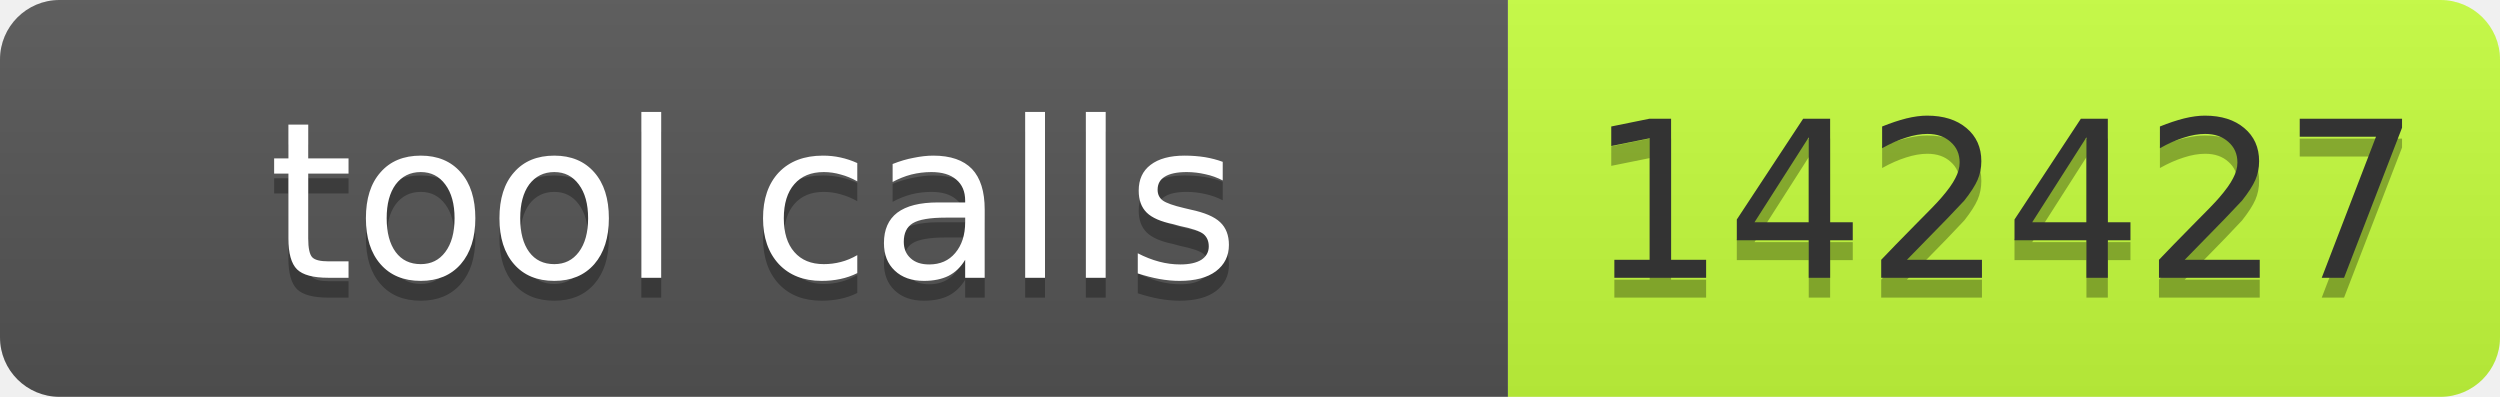
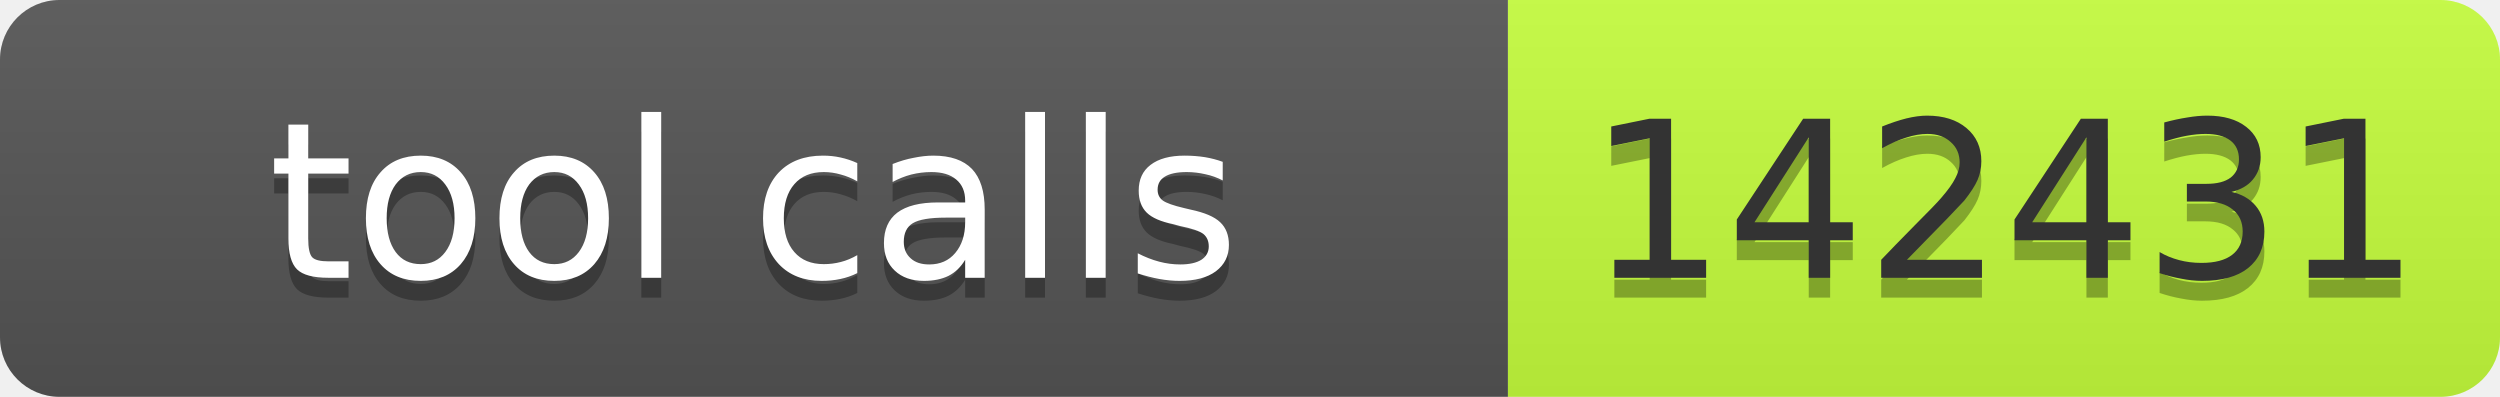
- <svg xmlns="http://www.w3.org/2000/svg" width="126" height="20" role="img" aria-label="tool calls: 142427">
+ <svg xmlns="http://www.w3.org/2000/svg" width="126" height="20" role="img" aria-label="tool calls: 142431">
  <linearGradient id="s" x2="0" y2="100%">
    <stop offset="0" stop-color="#bbb" stop-opacity=".1" />
    <stop offset="1" stop-opacity=".1" />
  </linearGradient>
  <clipPath id="r">
    <rect width="126" height="20" rx="3" fill="#fff" />
  </clipPath>
  <g clip-path="url(#r)">
    <rect width="76" height="20" fill="#555" />
    <rect x="76" width="50" height="20" fill="#c6ff3d" />
    <rect width="126" height="20" fill="url(#s)" />
  </g>
  <g font-family="Verdana,Geneva,DejaVu Sans,sans-serif" font-size="11">
    <text x="38" y="15" fill="#010101" fill-opacity=".3" text-anchor="middle" textLength="66">tool calls</text>
    <text x="38" y="14" fill="#fff" text-anchor="middle" textLength="66">tool calls</text>
-     <text x="101" y="15" fill="#010101" fill-opacity=".3" text-anchor="middle" textLength="40">142427</text>
-     <text x="101" y="14" fill="#333" text-anchor="middle" textLength="40">142427</text>
+     <text x="101" y="15" fill="#010101" fill-opacity=".3" text-anchor="middle" textLength="40">142431</text>
+     <text x="101" y="14" fill="#333" text-anchor="middle" textLength="40">142431</text>
  </g>
</svg>
